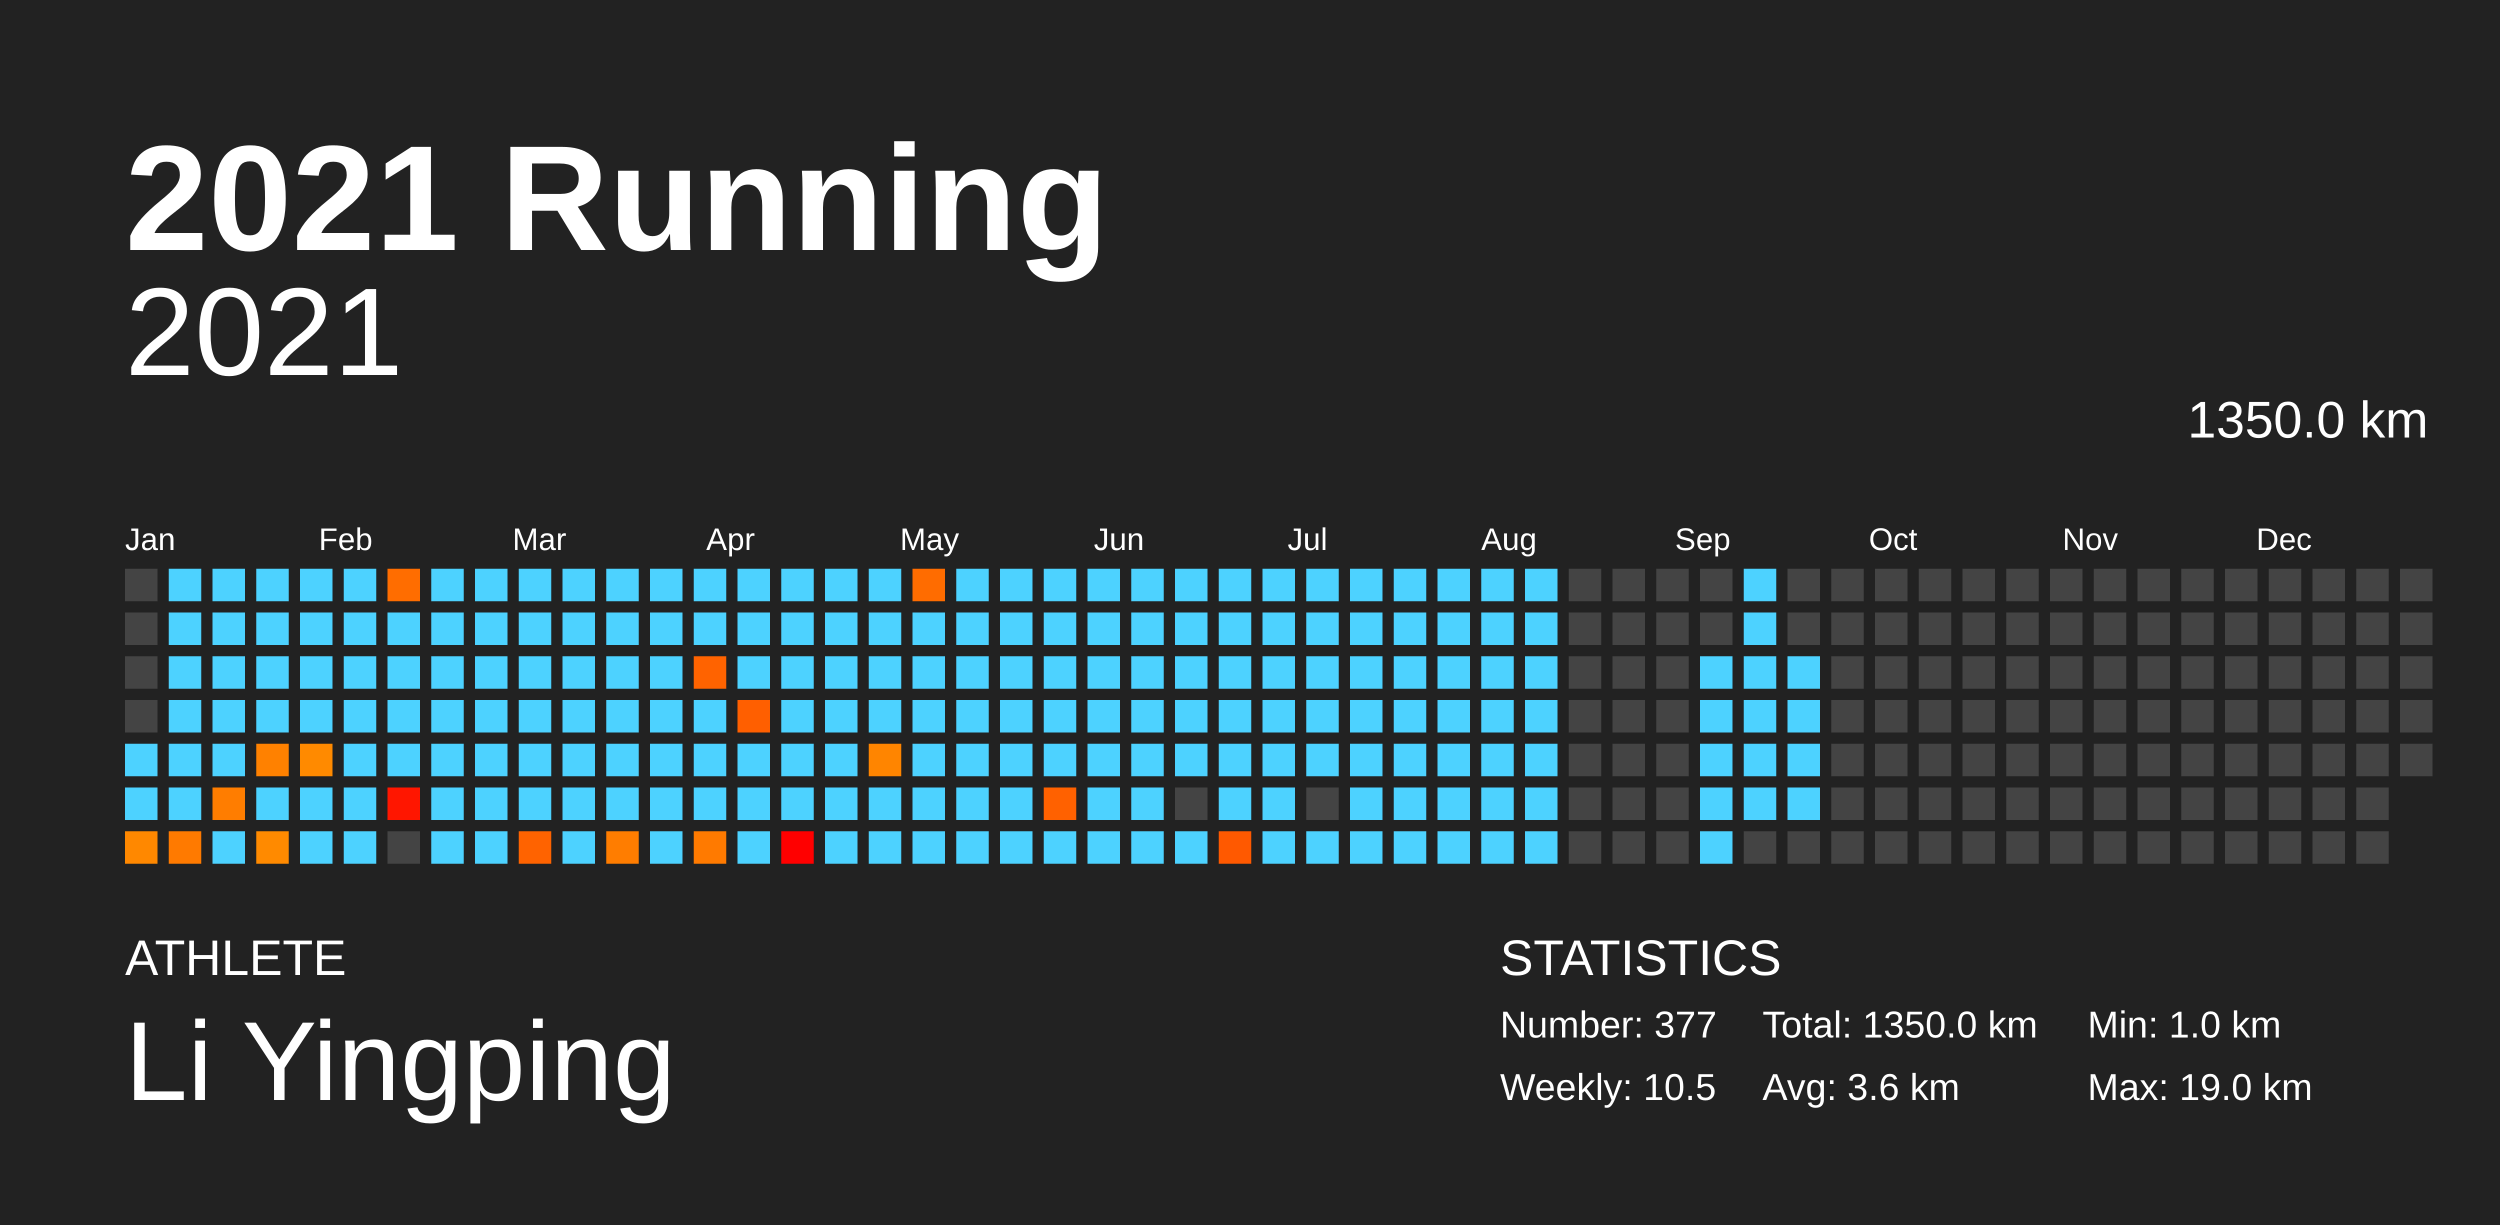
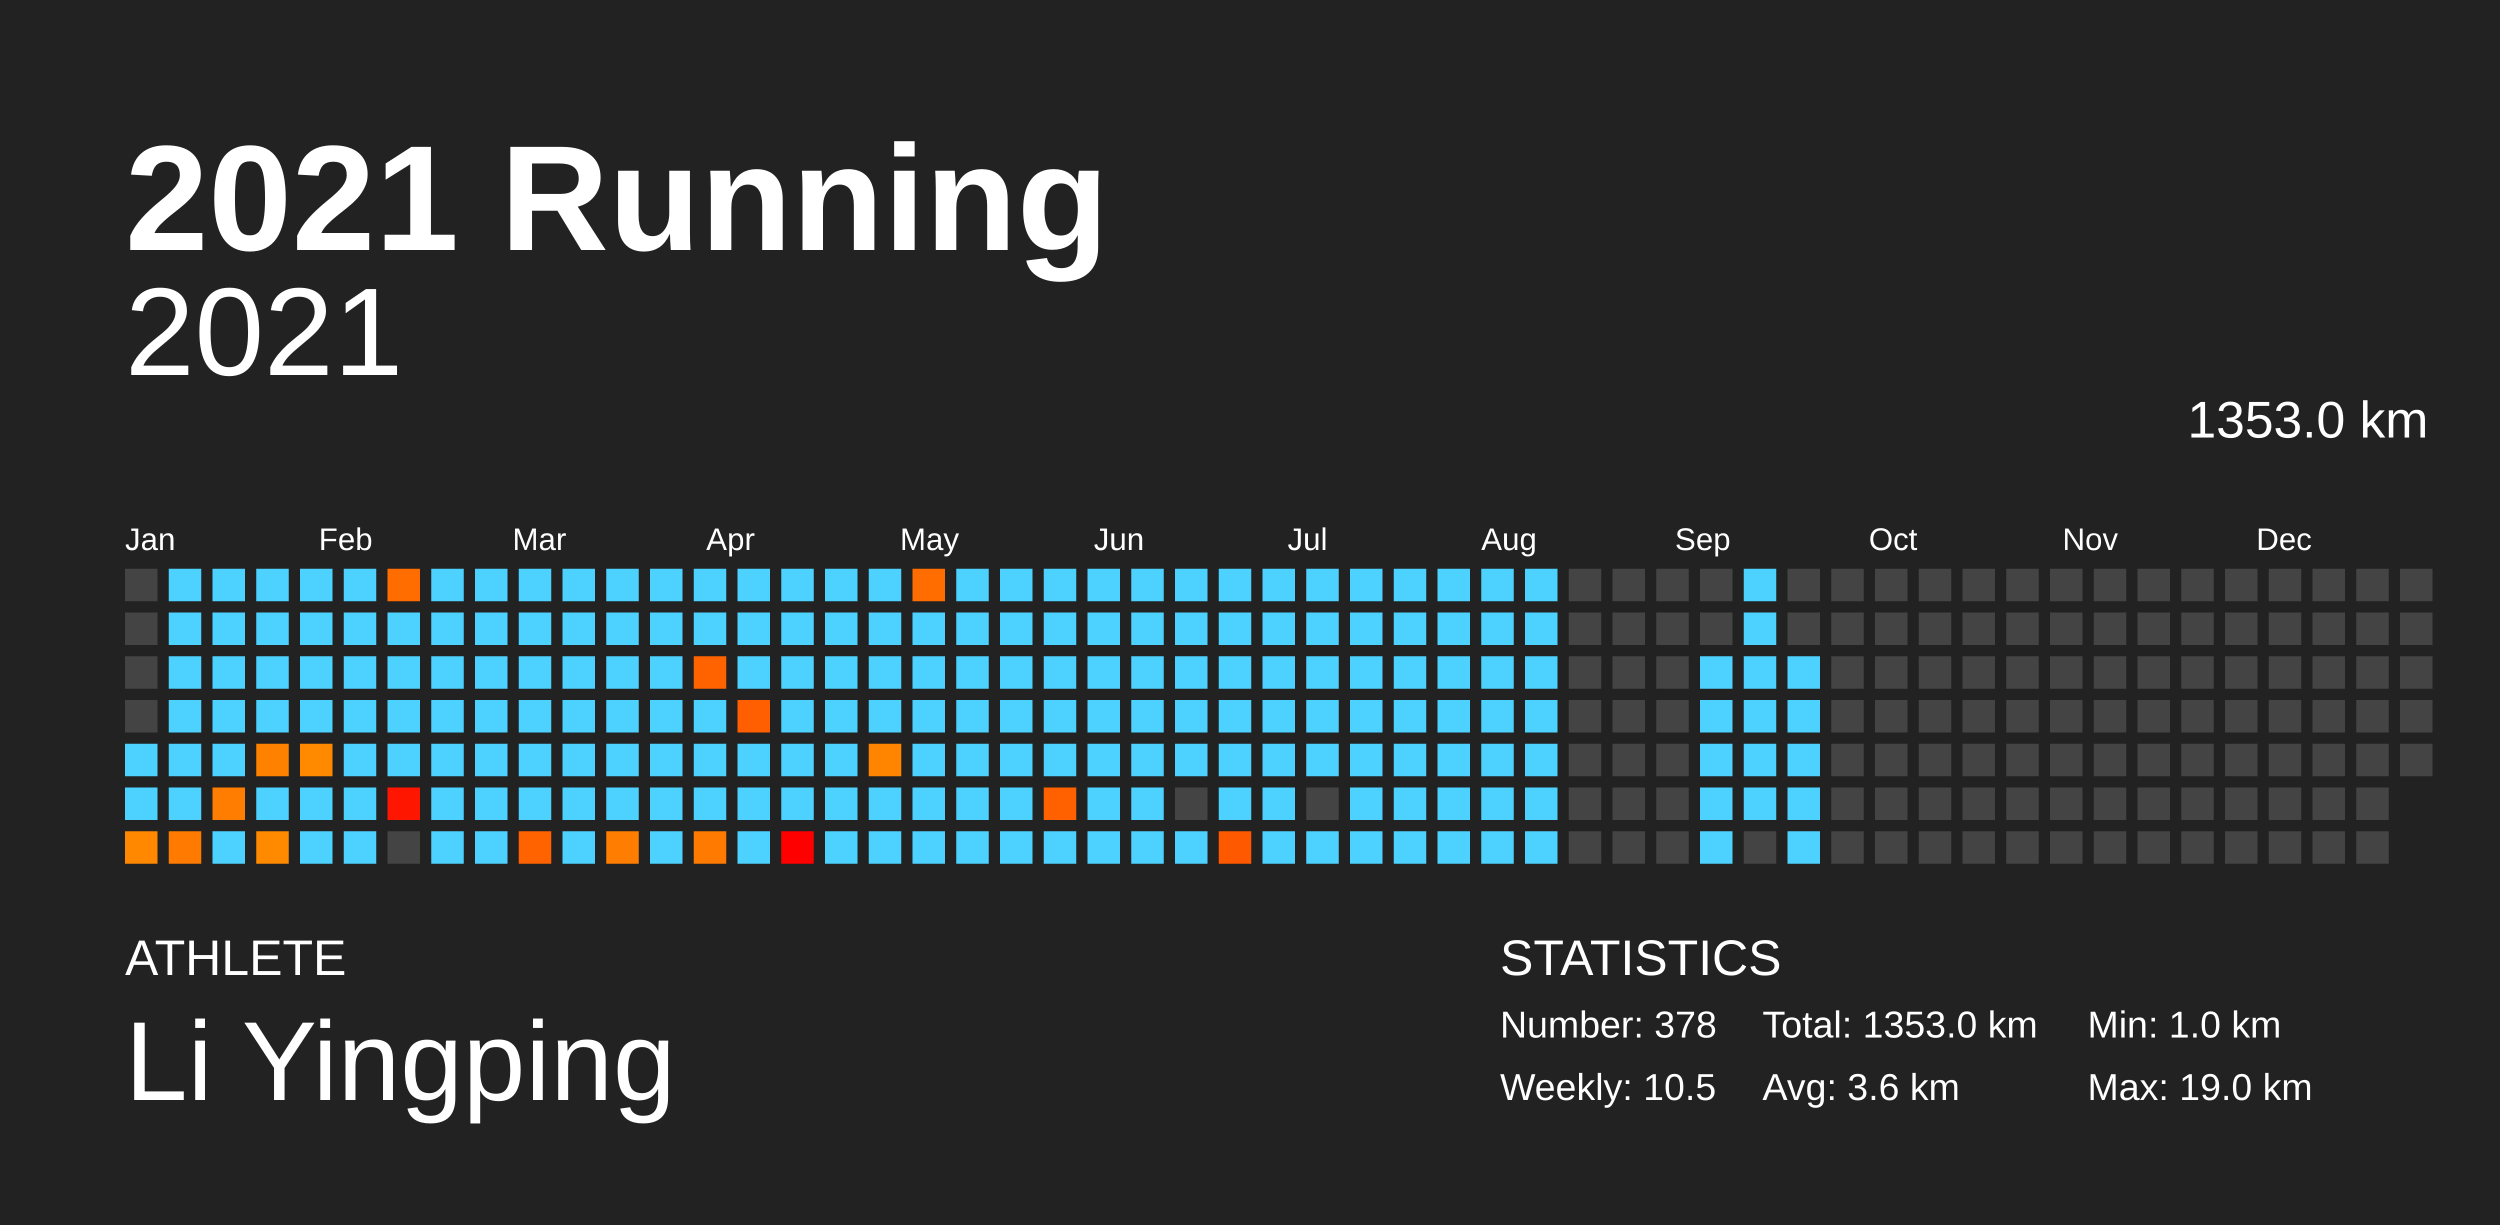
<svg xmlns="http://www.w3.org/2000/svg" baseProfile="full" height="98mm" version="1.1" viewBox="0,0,200,98" width="200mm">
  <defs />
  <rect fill="#222222" height="98" width="200" x="0" y="0" />
  <text fill="#FFFFFF" style="font-size:12px; font-family:Arial; font-weight:bold;" x="10" y="20">2021 Running</text>
  <text fill="#FFFFFF" style="font-size:4px; font-family:Arial" x="10" y="78">ATHLETE</text>
  <text fill="#FFFFFF" style="font-size:9px; font-family:Arial" x="10" y="88">Li Yingping</text>
  <text fill="#FFFFFF" style="font-size:4px; font-family:Arial" x="120" y="78">STATISTICS</text>
-   <text fill="#FFFFFF" style="font-size:3px; font-family:Arial" x="120" y="83">Number: 377</text>
+   <text fill="#FFFFFF" style="font-size:3px; font-family:Arial" x="120" y="83">Number: 378</text>
  <text fill="#FFFFFF" style="font-size:3px; font-family:Arial" x="120" y="88">Weekly: 10.5</text>
-   <text fill="#FFFFFF" style="font-size:3px; font-family:Arial" x="141" y="83">Total: 1350.0 km</text>
+   <text fill="#FFFFFF" style="font-size:3px; font-family:Arial" x="141" y="83">Total: 1353.0 km</text>
  <text fill="#FFFFFF" style="font-size:3px; font-family:Arial" x="141" y="88">Avg: 3.6 km</text>
  <text fill="#FFFFFF" style="font-size:3px; font-family:Arial" x="167" y="83">Min: 1.0 km</text>
  <text fill="#FFFFFF" style="font-size:3px; font-family:Arial" x="167" y="88">Max: 19.0 km</text>
  <text alignment-baseline="hanging" fill="#FFFFFF" style="font-size:10.0px; font-family:Arial;" x="10" y="30">2021</text>
-   <text alignment-baseline="hanging" fill="#FFFFFF" style="font-size:4.125px; font-family:Arial;" x="175" y="35">1350.0 km</text>
+   <text alignment-baseline="hanging" fill="#FFFFFF" style="font-size:4.125px; font-family:Arial;" x="175" y="35">1353.0 km</text>
  <text fill="#FFFFFF" style="font-size:2.5px; font-family:Arial" x="10.0" y="44">Jan</text>
  <text fill="#FFFFFF" style="font-size:2.5px; font-family:Arial" x="25.5" y="44">Feb</text>
  <text fill="#FFFFFF" style="font-size:2.5px; font-family:Arial" x="41.0" y="44">Mar</text>
  <text fill="#FFFFFF" style="font-size:2.5px; font-family:Arial" x="56.5" y="44">Apr</text>
  <text fill="#FFFFFF" style="font-size:2.5px; font-family:Arial" x="72.0" y="44">May</text>
  <text fill="#FFFFFF" style="font-size:2.5px; font-family:Arial" x="87.5" y="44">Jun</text>
  <text fill="#FFFFFF" style="font-size:2.5px; font-family:Arial" x="103.0" y="44">Jul</text>
  <text fill="#FFFFFF" style="font-size:2.5px; font-family:Arial" x="118.5" y="44">Aug</text>
  <text fill="#FFFFFF" style="font-size:2.5px; font-family:Arial" x="134.0" y="44">Sep</text>
  <text fill="#FFFFFF" style="font-size:2.5px; font-family:Arial" x="149.5" y="44">Oct</text>
  <text fill="#FFFFFF" style="font-size:2.5px; font-family:Arial" x="165.0" y="44">Nov</text>
  <text fill="#FFFFFF" style="font-size:2.5px; font-family:Arial" x="180.5" y="44">Dec</text>
  <rect fill="#444444" height="2.6" width="2.6" x="10.0" y="45.5" />
  <rect fill="#444444" height="2.6" width="2.6" x="10.0" y="49.0" />
  <rect fill="#444444" height="2.6" width="2.6" x="10.0" y="52.5" />
  <rect fill="#444444" height="2.6" width="2.6" x="10.0" y="56.0" />
  <rect fill="#4dd2ff" height="2.6" width="2.6" x="10.0" y="59.5" />
  <rect fill="#4dd2ff" height="2.6" width="2.6" x="10.0" y="63.0" />
  <rect fill="#ff8800" height="2.6" width="2.6" x="10.0" y="66.5" />
  <rect fill="#4dd2ff" height="2.6" width="2.6" x="13.5" y="45.5" />
  <rect fill="#4dd2ff" height="2.6" width="2.6" x="13.5" y="49.0" />
  <rect fill="#4dd2ff" height="2.6" width="2.6" x="13.5" y="52.5" />
  <rect fill="#4dd2ff" height="2.6" width="2.6" x="13.5" y="56.0" />
  <rect fill="#4dd2ff" height="2.6" width="2.6" x="13.5" y="59.5" />
  <rect fill="#4dd2ff" height="2.6" width="2.6" x="13.5" y="63.0" />
  <rect fill="#ff7a00" height="2.6" width="2.6" x="13.5" y="66.5" />
  <rect fill="#4dd2ff" height="2.6" width="2.6" x="17.0" y="45.5" />
  <rect fill="#4dd2ff" height="2.6" width="2.6" x="17.0" y="49.0" />
  <rect fill="#4dd2ff" height="2.6" width="2.6" x="17.0" y="52.5" />
  <rect fill="#4dd2ff" height="2.6" width="2.6" x="17.0" y="56.0" />
  <rect fill="#4dd2ff" height="2.6" width="2.6" x="17.0" y="59.5" />
  <rect fill="#ff7d00" height="2.6" width="2.6" x="17.0" y="63.0" />
  <rect fill="#4dd2ff" height="2.6" width="2.6" x="17.0" y="66.5" />
  <rect fill="#4dd2ff" height="2.6" width="2.6" x="20.5" y="45.5" />
  <rect fill="#4dd2ff" height="2.6" width="2.6" x="20.5" y="49.0" />
  <rect fill="#4dd2ff" height="2.6" width="2.6" x="20.5" y="52.5" />
  <rect fill="#4dd2ff" height="2.6" width="2.6" x="20.5" y="56.0" />
  <rect fill="#ff8100" height="2.6" width="2.6" x="20.5" y="59.5" />
  <rect fill="#4dd2ff" height="2.6" width="2.6" x="20.5" y="63.0" />
  <rect fill="#ff8a00" height="2.6" width="2.6" x="20.5" y="66.5" />
  <rect fill="#4dd2ff" height="2.6" width="2.6" x="24.0" y="45.5" />
  <rect fill="#4dd2ff" height="2.6" width="2.6" x="24.0" y="49.0" />
  <rect fill="#4dd2ff" height="2.6" width="2.6" x="24.0" y="52.5" />
  <rect fill="#4dd2ff" height="2.6" width="2.6" x="24.0" y="56.0" />
  <rect fill="#ff8a00" height="2.6" width="2.6" x="24.0" y="59.5" />
  <rect fill="#4dd2ff" height="2.6" width="2.6" x="24.0" y="63.0" />
  <rect fill="#4dd2ff" height="2.6" width="2.6" x="24.0" y="66.5" />
  <rect fill="#4dd2ff" height="2.6" width="2.6" x="27.5" y="45.5" />
  <rect fill="#4dd2ff" height="2.6" width="2.6" x="27.5" y="49.0" />
  <rect fill="#4dd2ff" height="2.6" width="2.6" x="27.5" y="52.5" />
  <rect fill="#4dd2ff" height="2.6" width="2.6" x="27.5" y="56.0" />
  <rect fill="#4dd2ff" height="2.6" width="2.6" x="27.5" y="59.5" />
  <rect fill="#4dd2ff" height="2.6" width="2.6" x="27.5" y="63.0" />
  <rect fill="#4dd2ff" height="2.6" width="2.6" x="27.5" y="66.5" />
  <rect fill="#ff6d00" height="2.6" width="2.6" x="31.0" y="45.5" />
  <rect fill="#4dd2ff" height="2.6" width="2.6" x="31.0" y="49.0" />
  <rect fill="#4dd2ff" height="2.6" width="2.6" x="31.0" y="52.5" />
  <rect fill="#4dd2ff" height="2.6" width="2.6" x="31.0" y="56.0" />
  <rect fill="#4dd2ff" height="2.6" width="2.6" x="31.0" y="59.5" />
  <rect fill="#ff1600" height="2.6" width="2.6" x="31.0" y="63.0" />
  <rect fill="#444444" height="2.6" width="2.6" x="31.0" y="66.5" />
  <rect fill="#4dd2ff" height="2.6" width="2.6" x="34.5" y="45.5" />
  <rect fill="#4dd2ff" height="2.6" width="2.6" x="34.5" y="49.0" />
  <rect fill="#4dd2ff" height="2.6" width="2.6" x="34.5" y="52.5" />
  <rect fill="#4dd2ff" height="2.6" width="2.6" x="34.5" y="56.0" />
  <rect fill="#4dd2ff" height="2.6" width="2.6" x="34.5" y="59.5" />
  <rect fill="#4dd2ff" height="2.6" width="2.6" x="34.5" y="63.0" />
  <rect fill="#4dd2ff" height="2.6" width="2.6" x="34.5" y="66.5" />
  <rect fill="#4dd2ff" height="2.6" width="2.6" x="38.0" y="45.5" />
  <rect fill="#4dd2ff" height="2.6" width="2.6" x="38.0" y="49.0" />
  <rect fill="#4dd2ff" height="2.6" width="2.6" x="38.0" y="52.5" />
  <rect fill="#4dd2ff" height="2.6" width="2.6" x="38.0" y="56.0" />
  <rect fill="#4dd2ff" height="2.6" width="2.6" x="38.0" y="59.5" />
  <rect fill="#4dd2ff" height="2.6" width="2.6" x="38.0" y="63.0" />
  <rect fill="#4dd2ff" height="2.6" width="2.6" x="38.0" y="66.5" />
  <rect fill="#4dd2ff" height="2.6" width="2.6" x="41.5" y="45.5" />
  <rect fill="#4dd2ff" height="2.6" width="2.6" x="41.5" y="49.0" />
  <rect fill="#4dd2ff" height="2.6" width="2.6" x="41.5" y="52.5" />
  <rect fill="#4dd2ff" height="2.6" width="2.6" x="41.5" y="56.0" />
  <rect fill="#4dd2ff" height="2.6" width="2.6" x="41.5" y="59.5" />
  <rect fill="#4dd2ff" height="2.6" width="2.6" x="41.5" y="63.0" />
  <rect fill="#ff6300" height="2.6" width="2.6" x="41.5" y="66.5" />
  <rect fill="#4dd2ff" height="2.6" width="2.6" x="45.0" y="45.5" />
  <rect fill="#4dd2ff" height="2.6" width="2.6" x="45.0" y="49.0" />
  <rect fill="#4dd2ff" height="2.6" width="2.6" x="45.0" y="52.5" />
  <rect fill="#4dd2ff" height="2.6" width="2.6" x="45.0" y="56.0" />
  <rect fill="#4dd2ff" height="2.6" width="2.6" x="45.0" y="59.5" />
  <rect fill="#4dd2ff" height="2.6" width="2.6" x="45.0" y="63.0" />
  <rect fill="#4dd2ff" height="2.6" width="2.6" x="45.0" y="66.5" />
  <rect fill="#4dd2ff" height="2.6" width="2.6" x="48.5" y="45.5" />
  <rect fill="#4dd2ff" height="2.6" width="2.6" x="48.5" y="49.0" />
  <rect fill="#4dd2ff" height="2.6" width="2.6" x="48.5" y="52.5" />
  <rect fill="#4dd2ff" height="2.6" width="2.6" x="48.5" y="56.0" />
  <rect fill="#4dd2ff" height="2.6" width="2.6" x="48.5" y="59.5" />
  <rect fill="#4dd2ff" height="2.6" width="2.6" x="48.5" y="63.0" />
  <rect fill="#ff7d00" height="2.6" width="2.6" x="48.5" y="66.5" />
  <rect fill="#4dd2ff" height="2.6" width="2.6" x="52.0" y="45.5" />
  <rect fill="#4dd2ff" height="2.6" width="2.6" x="52.0" y="49.0" />
  <rect fill="#4dd2ff" height="2.6" width="2.6" x="52.0" y="52.5" />
  <rect fill="#4dd2ff" height="2.6" width="2.6" x="52.0" y="56.0" />
  <rect fill="#4dd2ff" height="2.6" width="2.6" x="52.0" y="59.5" />
  <rect fill="#4dd2ff" height="2.6" width="2.6" x="52.0" y="63.0" />
  <rect fill="#4dd2ff" height="2.6" width="2.6" x="52.0" y="66.5" />
  <rect fill="#4dd2ff" height="2.6" width="2.6" x="55.5" y="45.5" />
  <rect fill="#4dd2ff" height="2.6" width="2.6" x="55.5" y="49.0" />
  <rect fill="#ff6300" height="2.6" width="2.6" x="55.5" y="52.5" />
  <rect fill="#4dd2ff" height="2.6" width="2.6" x="55.5" y="56.0" />
  <rect fill="#4dd2ff" height="2.6" width="2.6" x="55.5" y="59.5" />
  <rect fill="#4dd2ff" height="2.6" width="2.6" x="55.5" y="63.0" />
  <rect fill="#ff7a00" height="2.6" width="2.6" x="55.5" y="66.5" />
  <rect fill="#4dd2ff" height="2.6" width="2.6" x="59.0" y="45.5" />
  <rect fill="#4dd2ff" height="2.6" width="2.6" x="59.0" y="49.0" />
  <rect fill="#4dd2ff" height="2.6" width="2.6" x="59.0" y="52.5" />
  <rect fill="#ff5f00" height="2.6" width="2.6" x="59.0" y="56.0" />
  <rect fill="#4dd2ff" height="2.6" width="2.6" x="59.0" y="59.5" />
  <rect fill="#4dd2ff" height="2.6" width="2.6" x="59.0" y="63.0" />
  <rect fill="#4dd2ff" height="2.6" width="2.6" x="59.0" y="66.5" />
  <rect fill="#4dd2ff" height="2.6" width="2.6" x="62.5" y="45.5" />
  <rect fill="#4dd2ff" height="2.6" width="2.6" x="62.5" y="49.0" />
  <rect fill="#4dd2ff" height="2.6" width="2.6" x="62.5" y="52.5" />
  <rect fill="#4dd2ff" height="2.6" width="2.6" x="62.5" y="56.0" />
  <rect fill="#4dd2ff" height="2.6" width="2.6" x="62.5" y="59.5" />
  <rect fill="#4dd2ff" height="2.6" width="2.6" x="62.5" y="63.0" />
  <rect fill="red" height="2.6" width="2.6" x="62.5" y="66.5" />
  <rect fill="#4dd2ff" height="2.6" width="2.6" x="66.0" y="45.5" />
  <rect fill="#4dd2ff" height="2.6" width="2.6" x="66.0" y="49.0" />
  <rect fill="#4dd2ff" height="2.6" width="2.6" x="66.0" y="52.5" />
  <rect fill="#4dd2ff" height="2.6" width="2.6" x="66.0" y="56.0" />
  <rect fill="#4dd2ff" height="2.6" width="2.6" x="66.0" y="59.5" />
  <rect fill="#4dd2ff" height="2.6" width="2.6" x="66.0" y="63.0" />
  <rect fill="#4dd2ff" height="2.6" width="2.6" x="66.0" y="66.5" />
  <rect fill="#4dd2ff" height="2.6" width="2.6" x="69.5" y="45.5" />
  <rect fill="#4dd2ff" height="2.6" width="2.6" x="69.5" y="49.0" />
  <rect fill="#4dd2ff" height="2.6" width="2.6" x="69.5" y="52.5" />
  <rect fill="#4dd2ff" height="2.6" width="2.6" x="69.5" y="56.0" />
  <rect fill="#ff8500" height="2.6" width="2.6" x="69.5" y="59.5" />
  <rect fill="#4dd2ff" height="2.6" width="2.6" x="69.5" y="63.0" />
  <rect fill="#4dd2ff" height="2.6" width="2.6" x="69.5" y="66.5" />
  <rect fill="#ff6c00" height="2.6" width="2.6" x="73.0" y="45.5" />
  <rect fill="#4dd2ff" height="2.6" width="2.6" x="73.0" y="49.0" />
  <rect fill="#4dd2ff" height="2.6" width="2.6" x="73.0" y="52.5" />
  <rect fill="#4dd2ff" height="2.6" width="2.6" x="73.0" y="56.0" />
  <rect fill="#4dd2ff" height="2.6" width="2.6" x="73.0" y="59.5" />
  <rect fill="#4dd2ff" height="2.6" width="2.6" x="73.0" y="63.0" />
  <rect fill="#4dd2ff" height="2.6" width="2.6" x="73.0" y="66.5" />
  <rect fill="#4dd2ff" height="2.6" width="2.6" x="76.5" y="45.5" />
  <rect fill="#4dd2ff" height="2.6" width="2.6" x="76.5" y="49.0" />
  <rect fill="#4dd2ff" height="2.6" width="2.6" x="76.5" y="52.5" />
  <rect fill="#4dd2ff" height="2.6" width="2.6" x="76.5" y="56.0" />
  <rect fill="#4dd2ff" height="2.6" width="2.6" x="76.5" y="59.5" />
  <rect fill="#4dd2ff" height="2.6" width="2.6" x="76.5" y="63.0" />
  <rect fill="#4dd2ff" height="2.6" width="2.6" x="76.5" y="66.5" />
  <rect fill="#4dd2ff" height="2.6" width="2.6" x="80.0" y="45.5" />
  <rect fill="#4dd2ff" height="2.6" width="2.6" x="80.0" y="49.0" />
  <rect fill="#4dd2ff" height="2.6" width="2.6" x="80.0" y="52.5" />
  <rect fill="#4dd2ff" height="2.6" width="2.6" x="80.0" y="56.0" />
  <rect fill="#4dd2ff" height="2.6" width="2.6" x="80.0" y="59.5" />
  <rect fill="#4dd2ff" height="2.6" width="2.6" x="80.0" y="63.0" />
  <rect fill="#4dd2ff" height="2.6" width="2.6" x="80.0" y="66.5" />
  <rect fill="#4dd2ff" height="2.6" width="2.6" x="83.5" y="45.5" />
  <rect fill="#4dd2ff" height="2.6" width="2.6" x="83.5" y="49.0" />
  <rect fill="#4dd2ff" height="2.6" width="2.6" x="83.5" y="52.5" />
  <rect fill="#4dd2ff" height="2.6" width="2.6" x="83.5" y="56.0" />
  <rect fill="#4dd2ff" height="2.6" width="2.6" x="83.5" y="59.5" />
  <rect fill="#ff6100" height="2.6" width="2.6" x="83.5" y="63.0" />
  <rect fill="#4dd2ff" height="2.6" width="2.6" x="83.5" y="66.5" />
  <rect fill="#4dd2ff" height="2.6" width="2.6" x="87.0" y="45.5" />
  <rect fill="#4dd2ff" height="2.6" width="2.6" x="87.0" y="49.0" />
  <rect fill="#4dd2ff" height="2.6" width="2.6" x="87.0" y="52.5" />
  <rect fill="#4dd2ff" height="2.6" width="2.6" x="87.0" y="56.0" />
  <rect fill="#4dd2ff" height="2.6" width="2.6" x="87.0" y="59.5" />
  <rect fill="#4dd2ff" height="2.6" width="2.6" x="87.0" y="63.0" />
  <rect fill="#4dd2ff" height="2.6" width="2.6" x="87.0" y="66.5" />
  <rect fill="#4dd2ff" height="2.6" width="2.6" x="90.5" y="45.5" />
  <rect fill="#4dd2ff" height="2.6" width="2.6" x="90.5" y="49.0" />
  <rect fill="#4dd2ff" height="2.6" width="2.6" x="90.5" y="52.5" />
  <rect fill="#4dd2ff" height="2.6" width="2.6" x="90.5" y="56.0" />
  <rect fill="#4dd2ff" height="2.6" width="2.6" x="90.5" y="59.5" />
  <rect fill="#4dd2ff" height="2.6" width="2.6" x="90.5" y="63.0" />
  <rect fill="#4dd2ff" height="2.6" width="2.6" x="90.5" y="66.5" />
  <rect fill="#4dd2ff" height="2.6" width="2.6" x="94.0" y="45.5" />
  <rect fill="#4dd2ff" height="2.6" width="2.6" x="94.0" y="49.0" />
  <rect fill="#4dd2ff" height="2.6" width="2.6" x="94.0" y="52.5" />
  <rect fill="#4dd2ff" height="2.6" width="2.6" x="94.0" y="56.0" />
  <rect fill="#4dd2ff" height="2.6" width="2.6" x="94.0" y="59.5" />
  <rect fill="#444444" height="2.6" width="2.6" x="94.0" y="63.0" />
  <rect fill="#4dd2ff" height="2.6" width="2.6" x="94.0" y="66.5" />
  <rect fill="#4dd2ff" height="2.6" width="2.6" x="97.5" y="45.5" />
  <rect fill="#4dd2ff" height="2.6" width="2.6" x="97.5" y="49.0" />
  <rect fill="#4dd2ff" height="2.6" width="2.6" x="97.5" y="52.5" />
  <rect fill="#4dd2ff" height="2.6" width="2.6" x="97.5" y="56.0" />
  <rect fill="#4dd2ff" height="2.6" width="2.6" x="97.5" y="59.5" />
  <rect fill="#4dd2ff" height="2.6" width="2.6" x="97.5" y="63.0" />
  <rect fill="#ff5900" height="2.6" width="2.6" x="97.5" y="66.5" />
  <rect fill="#4dd2ff" height="2.6" width="2.6" x="101.0" y="45.5" />
  <rect fill="#4dd2ff" height="2.6" width="2.6" x="101.0" y="49.0" />
  <rect fill="#4dd2ff" height="2.6" width="2.6" x="101.0" y="52.5" />
  <rect fill="#4dd2ff" height="2.6" width="2.6" x="101.0" y="56.0" />
  <rect fill="#4dd2ff" height="2.6" width="2.6" x="101.0" y="59.5" />
  <rect fill="#4dd2ff" height="2.6" width="2.6" x="101.0" y="63.0" />
  <rect fill="#4dd2ff" height="2.6" width="2.6" x="101.0" y="66.5" />
  <rect fill="#4dd2ff" height="2.6" width="2.6" x="104.5" y="45.5" />
  <rect fill="#4dd2ff" height="2.6" width="2.6" x="104.5" y="49.0" />
  <rect fill="#4dd2ff" height="2.6" width="2.6" x="104.5" y="52.5" />
  <rect fill="#4dd2ff" height="2.6" width="2.6" x="104.5" y="56.0" />
  <rect fill="#4dd2ff" height="2.6" width="2.6" x="104.5" y="59.5" />
  <rect fill="#444444" height="2.6" width="2.6" x="104.5" y="63.0" />
  <rect fill="#4dd2ff" height="2.6" width="2.6" x="104.5" y="66.5" />
  <rect fill="#4dd2ff" height="2.6" width="2.6" x="108.0" y="45.5" />
  <rect fill="#4dd2ff" height="2.6" width="2.6" x="108.0" y="49.0" />
  <rect fill="#4dd2ff" height="2.6" width="2.6" x="108.0" y="52.5" />
  <rect fill="#4dd2ff" height="2.6" width="2.6" x="108.0" y="56.0" />
  <rect fill="#4dd2ff" height="2.6" width="2.6" x="108.0" y="59.5" />
  <rect fill="#4dd2ff" height="2.6" width="2.6" x="108.0" y="63.0" />
  <rect fill="#4dd2ff" height="2.6" width="2.6" x="108.0" y="66.5" />
  <rect fill="#4dd2ff" height="2.6" width="2.6" x="111.5" y="45.5" />
  <rect fill="#4dd2ff" height="2.6" width="2.6" x="111.5" y="49.0" />
  <rect fill="#4dd2ff" height="2.6" width="2.6" x="111.5" y="52.5" />
  <rect fill="#4dd2ff" height="2.6" width="2.6" x="111.5" y="56.0" />
  <rect fill="#4dd2ff" height="2.6" width="2.6" x="111.5" y="59.5" />
  <rect fill="#4dd2ff" height="2.6" width="2.6" x="111.5" y="63.0" />
  <rect fill="#4dd2ff" height="2.6" width="2.6" x="111.5" y="66.5" />
  <rect fill="#4dd2ff" height="2.6" width="2.6" x="115.0" y="45.5" />
  <rect fill="#4dd2ff" height="2.6" width="2.6" x="115.0" y="49.0" />
  <rect fill="#4dd2ff" height="2.6" width="2.6" x="115.0" y="52.5" />
  <rect fill="#4dd2ff" height="2.6" width="2.6" x="115.0" y="56.0" />
  <rect fill="#4dd2ff" height="2.6" width="2.6" x="115.0" y="59.5" />
  <rect fill="#4dd2ff" height="2.6" width="2.6" x="115.0" y="63.0" />
  <rect fill="#4dd2ff" height="2.6" width="2.6" x="115.0" y="66.5" />
  <rect fill="#4dd2ff" height="2.6" width="2.6" x="118.5" y="45.5" />
  <rect fill="#4dd2ff" height="2.6" width="2.6" x="118.5" y="49.0" />
  <rect fill="#4dd2ff" height="2.6" width="2.6" x="118.5" y="52.5" />
  <rect fill="#4dd2ff" height="2.6" width="2.6" x="118.5" y="56.0" />
  <rect fill="#4dd2ff" height="2.6" width="2.6" x="118.5" y="59.5" />
  <rect fill="#4dd2ff" height="2.6" width="2.6" x="118.5" y="63.0" />
  <rect fill="#4dd2ff" height="2.6" width="2.6" x="118.5" y="66.5" />
  <rect fill="#4dd2ff" height="2.6" width="2.6" x="122.0" y="45.5" />
  <rect fill="#4dd2ff" height="2.6" width="2.6" x="122.0" y="49.0" />
  <rect fill="#4dd2ff" height="2.6" width="2.6" x="122.0" y="52.5" />
  <rect fill="#4dd2ff" height="2.6" width="2.6" x="122.0" y="56.0" />
  <rect fill="#4dd2ff" height="2.6" width="2.6" x="122.0" y="59.5" />
  <rect fill="#4dd2ff" height="2.6" width="2.6" x="122.0" y="63.0" />
  <rect fill="#4dd2ff" height="2.6" width="2.6" x="122.0" y="66.5" />
  <rect fill="#444444" height="2.6" width="2.6" x="125.5" y="45.5" />
  <rect fill="#444444" height="2.6" width="2.6" x="125.5" y="49.0" />
  <rect fill="#444444" height="2.6" width="2.6" x="125.5" y="52.5" />
  <rect fill="#444444" height="2.6" width="2.6" x="125.5" y="56.0" />
  <rect fill="#444444" height="2.6" width="2.6" x="125.5" y="59.5" />
  <rect fill="#444444" height="2.6" width="2.6" x="125.5" y="63.0" />
  <rect fill="#444444" height="2.6" width="2.6" x="125.5" y="66.5" />
  <rect fill="#444444" height="2.6" width="2.6" x="129.0" y="45.5" />
  <rect fill="#444444" height="2.6" width="2.6" x="129.0" y="49.0" />
  <rect fill="#444444" height="2.6" width="2.6" x="129.0" y="52.5" />
  <rect fill="#444444" height="2.6" width="2.6" x="129.0" y="56.0" />
  <rect fill="#444444" height="2.6" width="2.6" x="129.0" y="59.5" />
  <rect fill="#444444" height="2.6" width="2.6" x="129.0" y="63.0" />
  <rect fill="#444444" height="2.6" width="2.6" x="129.0" y="66.5" />
  <rect fill="#444444" height="2.6" width="2.6" x="132.5" y="45.5" />
  <rect fill="#444444" height="2.6" width="2.6" x="132.5" y="49.0" />
  <rect fill="#444444" height="2.6" width="2.6" x="132.5" y="52.5" />
  <rect fill="#444444" height="2.6" width="2.6" x="132.5" y="56.0" />
  <rect fill="#444444" height="2.6" width="2.6" x="132.5" y="59.5" />
  <rect fill="#444444" height="2.6" width="2.6" x="132.5" y="63.0" />
  <rect fill="#444444" height="2.6" width="2.6" x="132.5" y="66.5" />
  <rect fill="#444444" height="2.6" width="2.6" x="136.0" y="45.5" />
  <rect fill="#444444" height="2.6" width="2.6" x="136.0" y="49.0" />
  <rect fill="#4dd2ff" height="2.6" width="2.6" x="136.0" y="52.5" />
  <rect fill="#4dd2ff" height="2.6" width="2.6" x="136.0" y="56.0" />
  <rect fill="#4dd2ff" height="2.6" width="2.6" x="136.0" y="59.5" />
  <rect fill="#4dd2ff" height="2.6" width="2.6" x="136.0" y="63.0" />
  <rect fill="#4dd2ff" height="2.6" width="2.6" x="136.0" y="66.5" />
  <rect fill="#4dd2ff" height="2.6" width="2.6" x="139.5" y="45.5" />
  <rect fill="#4dd2ff" height="2.6" width="2.6" x="139.5" y="49.0" />
  <rect fill="#4dd2ff" height="2.6" width="2.6" x="139.5" y="52.5" />
  <rect fill="#4dd2ff" height="2.6" width="2.6" x="139.5" y="56.0" />
  <rect fill="#4dd2ff" height="2.6" width="2.6" x="139.5" y="59.5" />
  <rect fill="#4dd2ff" height="2.6" width="2.6" x="139.5" y="63.0" />
  <rect fill="#444444" height="2.6" width="2.6" x="139.5" y="66.5" />
  <rect fill="#444444" height="2.6" width="2.6" x="143.0" y="45.5" />
  <rect fill="#444444" height="2.6" width="2.6" x="143.0" y="49.0" />
  <rect fill="#4dd2ff" height="2.6" width="2.6" x="143.0" y="52.5" />
  <rect fill="#4dd2ff" height="2.6" width="2.6" x="143.0" y="56.0" />
  <rect fill="#4dd2ff" height="2.6" width="2.6" x="143.0" y="59.5" />
  <rect fill="#4dd2ff" height="2.6" width="2.6" x="143.0" y="63.0" />
-   <rect fill="#444444" height="2.6" width="2.6" x="143.0" y="66.5" />
+   <rect fill="#4dd2ff" height="2.6" width="2.6" x="143.0" y="66.5" />
  <rect fill="#444444" height="2.6" width="2.6" x="146.5" y="45.5" />
  <rect fill="#444444" height="2.6" width="2.6" x="146.5" y="49.0" />
  <rect fill="#444444" height="2.6" width="2.6" x="146.5" y="52.5" />
  <rect fill="#444444" height="2.6" width="2.6" x="146.5" y="56.0" />
  <rect fill="#444444" height="2.6" width="2.6" x="146.5" y="59.5" />
  <rect fill="#444444" height="2.6" width="2.6" x="146.5" y="63.0" />
  <rect fill="#444444" height="2.6" width="2.6" x="146.5" y="66.5" />
  <rect fill="#444444" height="2.6" width="2.6" x="150.0" y="45.5" />
  <rect fill="#444444" height="2.6" width="2.6" x="150.0" y="49.0" />
  <rect fill="#444444" height="2.6" width="2.6" x="150.0" y="52.5" />
  <rect fill="#444444" height="2.6" width="2.6" x="150.0" y="56.0" />
  <rect fill="#444444" height="2.6" width="2.6" x="150.0" y="59.5" />
  <rect fill="#444444" height="2.6" width="2.6" x="150.0" y="63.0" />
  <rect fill="#444444" height="2.6" width="2.6" x="150.0" y="66.5" />
  <rect fill="#444444" height="2.6" width="2.6" x="153.5" y="45.5" />
  <rect fill="#444444" height="2.6" width="2.6" x="153.5" y="49.0" />
  <rect fill="#444444" height="2.6" width="2.6" x="153.5" y="52.5" />
  <rect fill="#444444" height="2.6" width="2.6" x="153.5" y="56.0" />
  <rect fill="#444444" height="2.6" width="2.6" x="153.5" y="59.5" />
  <rect fill="#444444" height="2.6" width="2.6" x="153.5" y="63.0" />
  <rect fill="#444444" height="2.6" width="2.6" x="153.5" y="66.5" />
  <rect fill="#444444" height="2.6" width="2.6" x="157.0" y="45.5" />
  <rect fill="#444444" height="2.6" width="2.6" x="157.0" y="49.0" />
  <rect fill="#444444" height="2.6" width="2.6" x="157.0" y="52.5" />
  <rect fill="#444444" height="2.6" width="2.6" x="157.0" y="56.0" />
  <rect fill="#444444" height="2.6" width="2.6" x="157.0" y="59.5" />
  <rect fill="#444444" height="2.6" width="2.6" x="157.0" y="63.0" />
  <rect fill="#444444" height="2.6" width="2.6" x="157.0" y="66.5" />
  <rect fill="#444444" height="2.6" width="2.6" x="160.5" y="45.5" />
  <rect fill="#444444" height="2.6" width="2.6" x="160.5" y="49.0" />
  <rect fill="#444444" height="2.6" width="2.6" x="160.5" y="52.5" />
  <rect fill="#444444" height="2.6" width="2.6" x="160.5" y="56.0" />
  <rect fill="#444444" height="2.6" width="2.6" x="160.5" y="59.5" />
  <rect fill="#444444" height="2.6" width="2.6" x="160.5" y="63.0" />
  <rect fill="#444444" height="2.6" width="2.6" x="160.5" y="66.5" />
  <rect fill="#444444" height="2.6" width="2.6" x="164.0" y="45.5" />
  <rect fill="#444444" height="2.6" width="2.6" x="164.0" y="49.0" />
  <rect fill="#444444" height="2.6" width="2.6" x="164.0" y="52.5" />
  <rect fill="#444444" height="2.6" width="2.6" x="164.0" y="56.0" />
  <rect fill="#444444" height="2.6" width="2.6" x="164.0" y="59.5" />
  <rect fill="#444444" height="2.6" width="2.6" x="164.0" y="63.0" />
  <rect fill="#444444" height="2.6" width="2.6" x="164.0" y="66.5" />
  <rect fill="#444444" height="2.6" width="2.6" x="167.5" y="45.5" />
  <rect fill="#444444" height="2.6" width="2.6" x="167.5" y="49.0" />
  <rect fill="#444444" height="2.6" width="2.6" x="167.5" y="52.5" />
  <rect fill="#444444" height="2.6" width="2.6" x="167.5" y="56.0" />
  <rect fill="#444444" height="2.6" width="2.6" x="167.5" y="59.5" />
  <rect fill="#444444" height="2.6" width="2.6" x="167.5" y="63.0" />
  <rect fill="#444444" height="2.6" width="2.6" x="167.5" y="66.5" />
  <rect fill="#444444" height="2.6" width="2.6" x="171.0" y="45.5" />
  <rect fill="#444444" height="2.6" width="2.6" x="171.0" y="49.0" />
  <rect fill="#444444" height="2.6" width="2.6" x="171.0" y="52.5" />
  <rect fill="#444444" height="2.6" width="2.6" x="171.0" y="56.0" />
  <rect fill="#444444" height="2.6" width="2.6" x="171.0" y="59.5" />
  <rect fill="#444444" height="2.6" width="2.6" x="171.0" y="63.0" />
  <rect fill="#444444" height="2.6" width="2.6" x="171.0" y="66.5" />
  <rect fill="#444444" height="2.6" width="2.6" x="174.5" y="45.5" />
  <rect fill="#444444" height="2.6" width="2.6" x="174.5" y="49.0" />
  <rect fill="#444444" height="2.6" width="2.6" x="174.5" y="52.5" />
  <rect fill="#444444" height="2.6" width="2.6" x="174.5" y="56.0" />
  <rect fill="#444444" height="2.6" width="2.6" x="174.5" y="59.5" />
  <rect fill="#444444" height="2.6" width="2.6" x="174.5" y="63.0" />
  <rect fill="#444444" height="2.6" width="2.6" x="174.5" y="66.5" />
  <rect fill="#444444" height="2.6" width="2.6" x="178.0" y="45.5" />
  <rect fill="#444444" height="2.6" width="2.6" x="178.0" y="49.0" />
  <rect fill="#444444" height="2.6" width="2.6" x="178.0" y="52.5" />
  <rect fill="#444444" height="2.6" width="2.6" x="178.0" y="56.0" />
  <rect fill="#444444" height="2.6" width="2.6" x="178.0" y="59.5" />
  <rect fill="#444444" height="2.6" width="2.6" x="178.0" y="63.0" />
  <rect fill="#444444" height="2.6" width="2.6" x="178.0" y="66.5" />
  <rect fill="#444444" height="2.6" width="2.6" x="181.5" y="45.5" />
  <rect fill="#444444" height="2.6" width="2.6" x="181.5" y="49.0" />
  <rect fill="#444444" height="2.6" width="2.6" x="181.5" y="52.5" />
  <rect fill="#444444" height="2.6" width="2.6" x="181.5" y="56.0" />
  <rect fill="#444444" height="2.6" width="2.6" x="181.5" y="59.5" />
  <rect fill="#444444" height="2.6" width="2.6" x="181.5" y="63.0" />
  <rect fill="#444444" height="2.6" width="2.6" x="181.5" y="66.5" />
  <rect fill="#444444" height="2.6" width="2.6" x="185.0" y="45.5" />
  <rect fill="#444444" height="2.6" width="2.6" x="185.0" y="49.0" />
  <rect fill="#444444" height="2.6" width="2.6" x="185.0" y="52.5" />
  <rect fill="#444444" height="2.6" width="2.6" x="185.0" y="56.0" />
  <rect fill="#444444" height="2.6" width="2.6" x="185.0" y="59.5" />
  <rect fill="#444444" height="2.6" width="2.6" x="185.0" y="63.0" />
  <rect fill="#444444" height="2.6" width="2.6" x="185.0" y="66.5" />
  <rect fill="#444444" height="2.6" width="2.6" x="188.5" y="45.5" />
  <rect fill="#444444" height="2.6" width="2.6" x="188.5" y="49.0" />
  <rect fill="#444444" height="2.6" width="2.6" x="188.5" y="52.5" />
  <rect fill="#444444" height="2.6" width="2.6" x="188.5" y="56.0" />
  <rect fill="#444444" height="2.6" width="2.6" x="188.5" y="59.5" />
  <rect fill="#444444" height="2.6" width="2.6" x="188.5" y="63.0" />
  <rect fill="#444444" height="2.6" width="2.6" x="188.5" y="66.5" />
  <rect fill="#444444" height="2.6" width="2.6" x="192.0" y="45.5" />
  <rect fill="#444444" height="2.6" width="2.6" x="192.0" y="49.0" />
  <rect fill="#444444" height="2.6" width="2.6" x="192.0" y="52.5" />
  <rect fill="#444444" height="2.6" width="2.6" x="192.0" y="56.0" />
  <rect fill="#444444" height="2.6" width="2.6" x="192.0" y="59.5" />
</svg>
